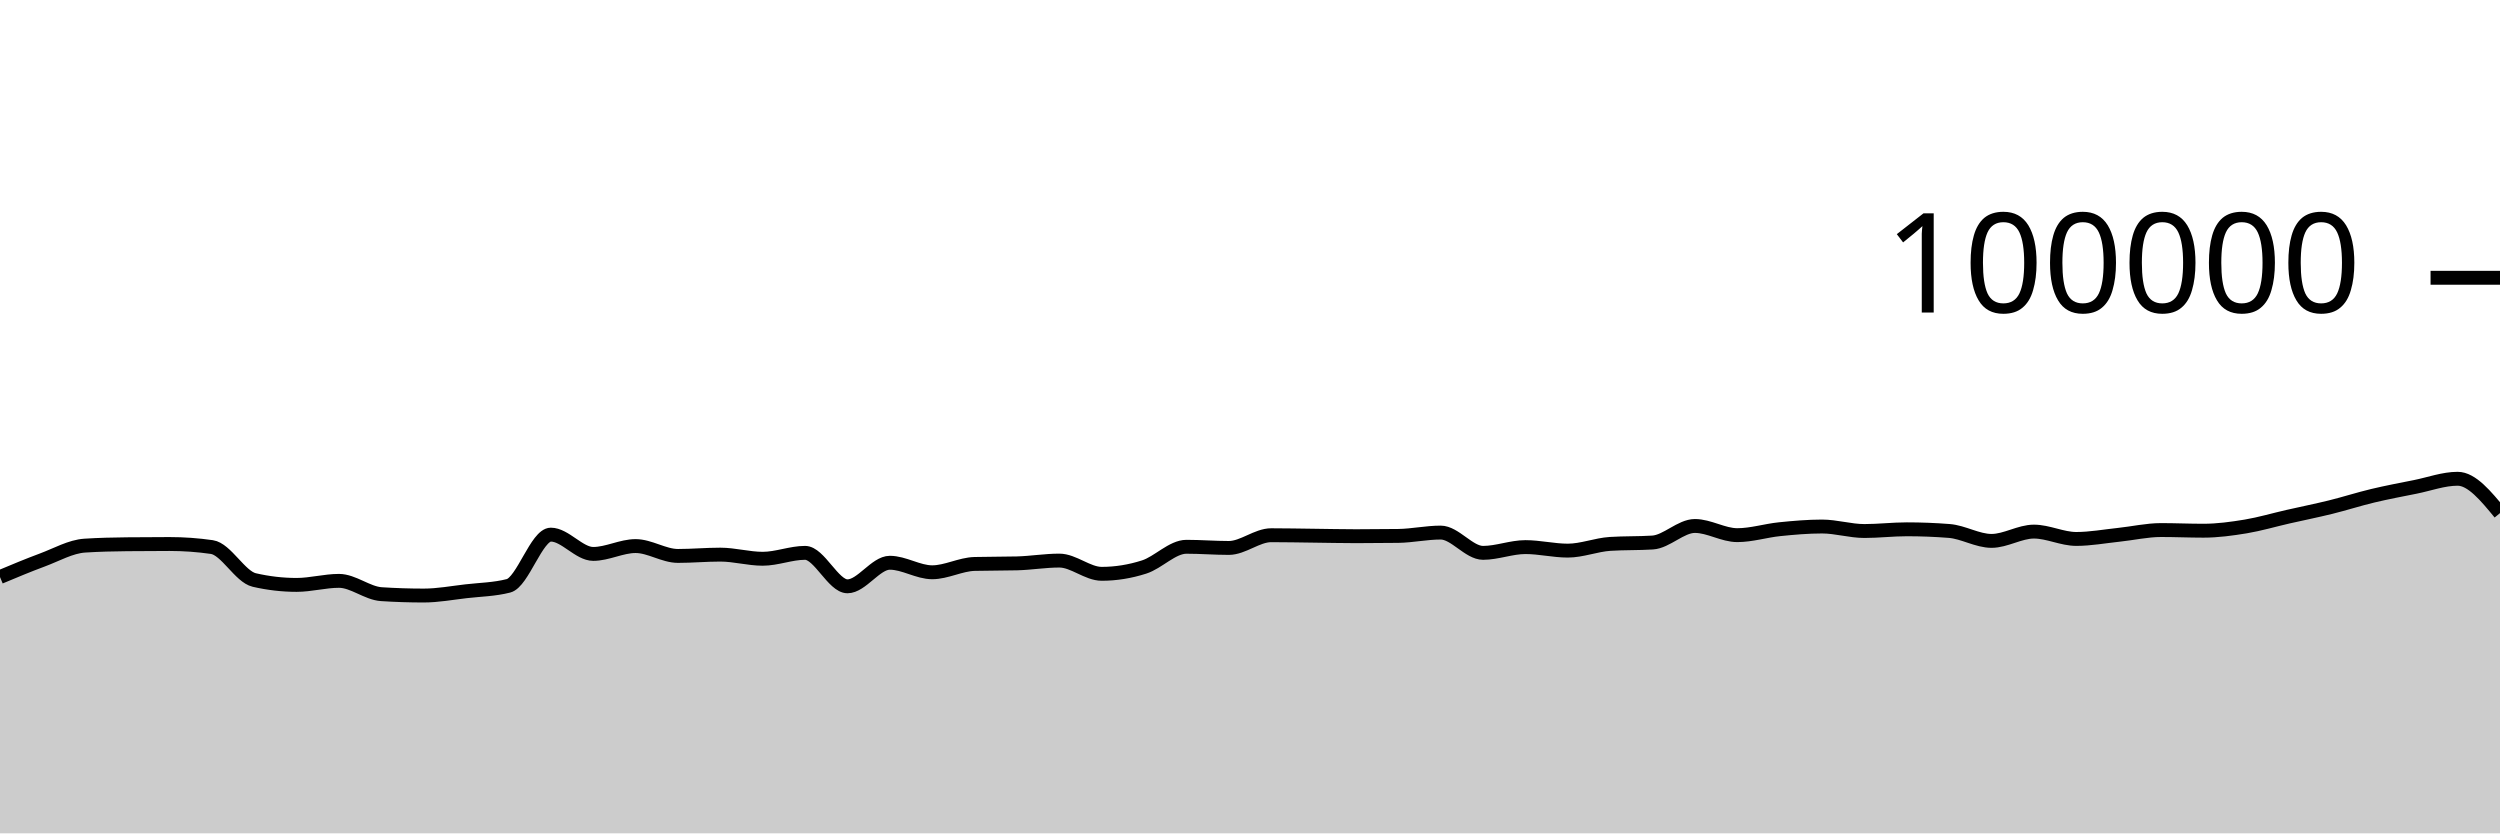
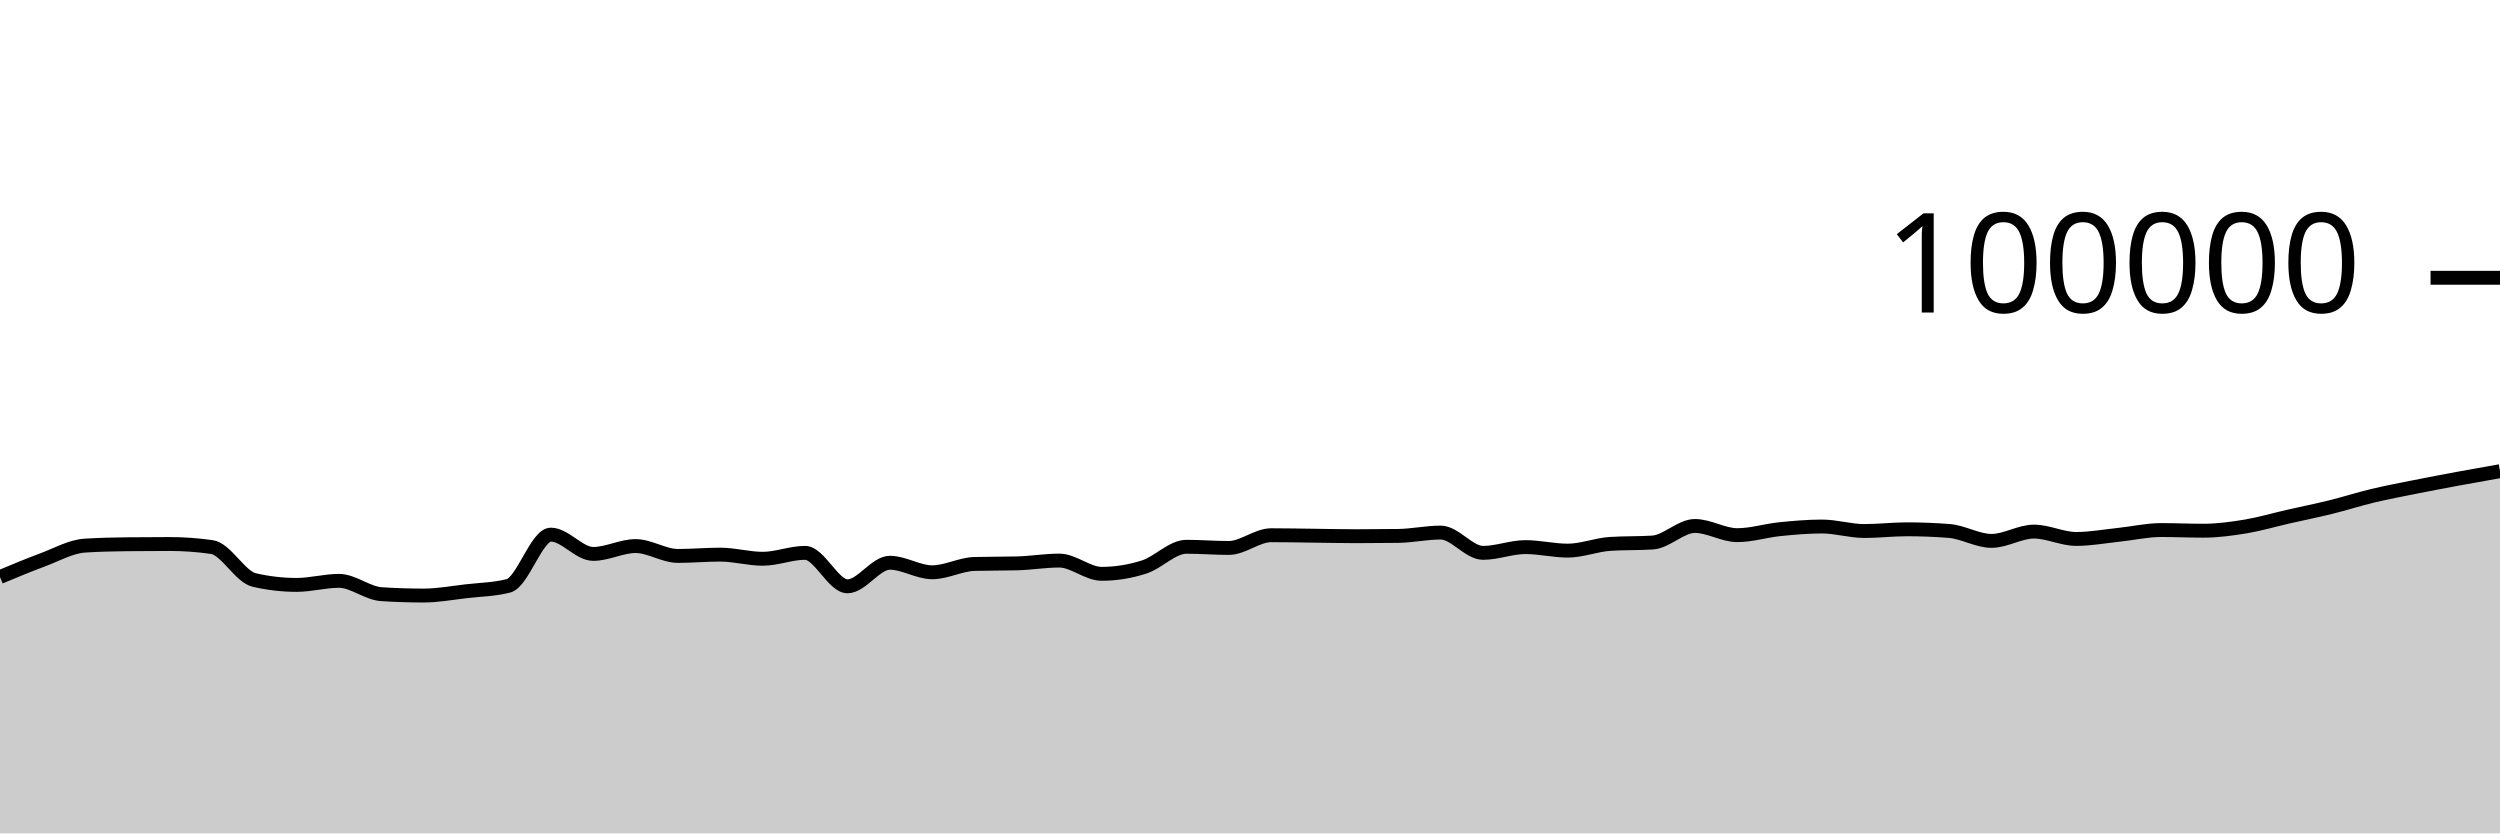
<svg xmlns="http://www.w3.org/2000/svg" viewBox="0 0 180 60">
  <g transform="translate(0,20)">
-     <path class="area" fill="rgba(0, 0, 0, 0.2)" d="M0,21.547C1.017,21.121,2.034,20.695,3.051,20.318C4.068,19.941,5.085,19.351,6.102,19.285C7.119,19.219,8.136,19.197,9.153,19.186C10.169,19.175,11.186,19.169,12.203,19.169C13.22,19.169,14.237,19.242,15.254,19.388C16.271,19.535,17.288,21.524,18.305,21.76C19.322,21.995,20.339,22.113,21.356,22.113C22.373,22.113,23.39,21.822,24.407,21.822C25.424,21.822,26.441,22.713,27.458,22.78C28.475,22.846,29.492,22.879,30.508,22.879C31.525,22.879,32.542,22.687,33.559,22.57C34.576,22.453,35.593,22.44,36.61,22.18C37.627,21.92,38.644,18.493,39.661,18.493C40.678,18.493,41.695,19.882,42.712,19.882C43.729,19.882,44.746,19.317,45.763,19.317C46.78,19.317,47.797,20.027,48.814,20.027C49.831,20.027,50.847,19.933,51.864,19.933C52.881,19.933,53.898,20.231,54.915,20.231C55.932,20.231,56.949,19.805,57.966,19.805C58.983,19.805,60,22.215,61.017,22.215C62.034,22.215,63.051,20.518,64.068,20.518C65.085,20.518,66.102,21.204,67.119,21.204C68.136,21.204,69.153,20.631,70.169,20.604C71.186,20.577,72.203,20.59,73.22,20.563C74.237,20.536,75.254,20.362,76.271,20.362C77.288,20.362,78.305,21.315,79.322,21.315C80.339,21.315,81.356,21.151,82.373,20.826C83.39,20.502,84.407,19.368,85.424,19.368C86.441,19.368,87.458,19.452,88.475,19.452C89.492,19.452,90.508,18.536,91.525,18.536C92.542,18.536,93.559,18.558,94.576,18.57C95.593,18.582,96.61,18.607,97.627,18.607C98.644,18.607,99.661,18.6,100.678,18.586C101.695,18.571,102.712,18.345,103.729,18.345C104.746,18.345,105.763,19.806,106.78,19.806C107.797,19.806,108.814,19.391,109.831,19.391C110.847,19.391,111.864,19.645,112.881,19.645C113.898,19.645,114.915,19.225,115.932,19.16C116.949,19.095,117.966,19.127,118.983,19.062C120,18.997,121.017,17.87,122.034,17.87C123.051,17.87,124.068,18.531,125.085,18.531C126.102,18.531,127.119,18.206,128.136,18.102C129.153,17.999,130.169,17.909,131.186,17.909C132.203,17.909,133.22,18.233,134.237,18.233C135.254,18.233,136.271,18.11,137.288,18.11C138.305,18.11,139.322,18.15,140.339,18.229C141.356,18.308,142.373,18.944,143.39,18.944C144.407,18.944,145.424,18.275,146.441,18.275C147.458,18.275,148.475,18.804,149.492,18.804C150.508,18.804,151.525,18.614,152.542,18.507C153.559,18.401,154.576,18.164,155.593,18.164C156.61,18.164,157.627,18.211,158.644,18.211C159.661,18.211,160.678,18.072,161.695,17.904C162.712,17.735,163.729,17.431,164.746,17.2C165.763,16.968,166.78,16.766,167.797,16.515C168.814,16.264,169.831,15.936,170.847,15.693C171.864,15.45,172.881,15.26,173.898,15.056C174.915,14.852,175.932,14.471,176.949,14.471C177.966,14.471,178.983,15.708,180,16.944L180,40C178.983,40,177.966,40,176.949,40C175.932,40,174.915,40,173.898,40C172.881,40,171.864,40,170.847,40C169.831,40,168.814,40,167.797,40C166.78,40,165.763,40,164.746,40C163.729,40,162.712,40,161.695,40C160.678,40,159.661,40,158.644,40C157.627,40,156.61,40,155.593,40C154.576,40,153.559,40,152.542,40C151.525,40,150.508,40,149.492,40C148.475,40,147.458,40,146.441,40C145.424,40,144.407,40,143.39,40C142.373,40,141.356,40,140.339,40C139.322,40,138.305,40,137.288,40C136.271,40,135.254,40,134.237,40C133.22,40,132.203,40,131.186,40C130.169,40,129.153,40,128.136,40C127.119,40,126.102,40,125.085,40C124.068,40,123.051,40,122.034,40C121.017,40,120,40,118.983,40C117.966,40,116.949,40,115.932,40C114.915,40,113.898,40,112.881,40C111.864,40,110.847,40,109.831,40C108.814,40,107.797,40,106.78,40C105.763,40,104.746,40,103.729,40C102.712,40,101.695,40,100.678,40C99.661,40,98.644,40,97.627,40C96.61,40,95.593,40,94.576,40C93.559,40,92.542,40,91.525,40C90.508,40,89.492,40,88.475,40C87.458,40,86.441,40,85.424,40C84.407,40,83.39,40,82.373,40C81.356,40,80.339,40,79.322,40C78.305,40,77.288,40,76.271,40C75.254,40,74.237,40,73.22,40C72.203,40,71.186,40,70.169,40C69.153,40,68.136,40,67.119,40C66.102,40,65.085,40,64.068,40C63.051,40,62.034,40,61.017,40C60,40,58.983,40,57.966,40C56.949,40,55.932,40,54.915,40C53.898,40,52.881,40,51.864,40C50.847,40,49.831,40,48.814,40C47.797,40,46.78,40,45.763,40C44.746,40,43.729,40,42.712,40C41.695,40,40.678,40,39.661,40C38.644,40,37.627,40,36.61,40C35.593,40,34.576,40,33.559,40C32.542,40,31.525,40,30.508,40C29.492,40,28.475,40,27.458,40C26.441,40,25.424,40,24.407,40C23.39,40,22.373,40,21.356,40C20.339,40,19.322,40,18.305,40C17.288,40,16.271,40,15.254,40C14.237,40,13.22,40,12.203,40C11.186,40,10.169,40,9.153,40C8.136,40,7.119,40,6.102,40C5.085,40,4.068,40,3.051,40C2.034,40,1.017,40,0,40Z" />
-     <path class="line" stroke="black" fill="none" d="M0,21.547C1.017,21.121,2.034,20.695,3.051,20.318C4.068,19.941,5.085,19.351,6.102,19.285C7.119,19.219,8.136,19.197,9.153,19.186C10.169,19.175,11.186,19.169,12.203,19.169C13.22,19.169,14.237,19.242,15.254,19.388C16.271,19.535,17.288,21.524,18.305,21.76C19.322,21.995,20.339,22.113,21.356,22.113C22.373,22.113,23.39,21.822,24.407,21.822C25.424,21.822,26.441,22.713,27.458,22.78C28.475,22.846,29.492,22.879,30.508,22.879C31.525,22.879,32.542,22.687,33.559,22.57C34.576,22.453,35.593,22.44,36.61,22.18C37.627,21.92,38.644,18.493,39.661,18.493C40.678,18.493,41.695,19.882,42.712,19.882C43.729,19.882,44.746,19.317,45.763,19.317C46.78,19.317,47.797,20.027,48.814,20.027C49.831,20.027,50.847,19.933,51.864,19.933C52.881,19.933,53.898,20.231,54.915,20.231C55.932,20.231,56.949,19.805,57.966,19.805C58.983,19.805,60,22.215,61.017,22.215C62.034,22.215,63.051,20.518,64.068,20.518C65.085,20.518,66.102,21.204,67.119,21.204C68.136,21.204,69.153,20.631,70.169,20.604C71.186,20.577,72.203,20.59,73.22,20.563C74.237,20.536,75.254,20.362,76.271,20.362C77.288,20.362,78.305,21.315,79.322,21.315C80.339,21.315,81.356,21.151,82.373,20.826C83.39,20.502,84.407,19.368,85.424,19.368C86.441,19.368,87.458,19.452,88.475,19.452C89.492,19.452,90.508,18.536,91.525,18.536C92.542,18.536,93.559,18.558,94.576,18.57C95.593,18.582,96.61,18.607,97.627,18.607C98.644,18.607,99.661,18.6,100.678,18.586C101.695,18.571,102.712,18.345,103.729,18.345C104.746,18.345,105.763,19.806,106.78,19.806C107.797,19.806,108.814,19.391,109.831,19.391C110.847,19.391,111.864,19.645,112.881,19.645C113.898,19.645,114.915,19.225,115.932,19.16C116.949,19.095,117.966,19.127,118.983,19.062C120,18.997,121.017,17.87,122.034,17.87C123.051,17.87,124.068,18.531,125.085,18.531C126.102,18.531,127.119,18.206,128.136,18.102C129.153,17.999,130.169,17.909,131.186,17.909C132.203,17.909,133.22,18.233,134.237,18.233C135.254,18.233,136.271,18.11,137.288,18.11C138.305,18.11,139.322,18.15,140.339,18.229C141.356,18.308,142.373,18.944,143.39,18.944C144.407,18.944,145.424,18.275,146.441,18.275C147.458,18.275,148.475,18.804,149.492,18.804C150.508,18.804,151.525,18.614,152.542,18.507C153.559,18.401,154.576,18.164,155.593,18.164C156.61,18.164,157.627,18.211,158.644,18.211C159.661,18.211,160.678,18.072,161.695,17.904C162.712,17.735,163.729,17.431,164.746,17.2C165.763,16.968,166.78,16.766,167.797,16.515C168.814,16.264,169.831,15.936,170.847,15.693C171.864,15.45,172.881,15.26,173.898,15.056C174.915,14.852,175.932,14.471,176.949,14.471C177.966,14.471,178.983,15.708,180,16.944" />
+     <path class="area" fill="rgba(0, 0, 0, 0.2)" d="M0,21.547C1.017,21.121,2.034,20.695,3.051,20.318C4.068,19.941,5.085,19.351,6.102,19.285C7.119,19.219,8.136,19.197,9.153,19.186C10.169,19.175,11.186,19.169,12.203,19.169C13.22,19.169,14.237,19.242,15.254,19.388C16.271,19.535,17.288,21.524,18.305,21.76C19.322,21.995,20.339,22.113,21.356,22.113C22.373,22.113,23.39,21.822,24.407,21.822C25.424,21.822,26.441,22.713,27.458,22.78C28.475,22.846,29.492,22.879,30.508,22.879C31.525,22.879,32.542,22.687,33.559,22.57C34.576,22.453,35.593,22.44,36.61,22.18C37.627,21.92,38.644,18.493,39.661,18.493C40.678,18.493,41.695,19.882,42.712,19.882C43.729,19.882,44.746,19.317,45.763,19.317C46.78,19.317,47.797,20.027,48.814,20.027C49.831,20.027,50.847,19.933,51.864,19.933C52.881,19.933,53.898,20.231,54.915,20.231C55.932,20.231,56.949,19.805,57.966,19.805C58.983,19.805,60,22.215,61.017,22.215C62.034,22.215,63.051,20.518,64.068,20.518C65.085,20.518,66.102,21.204,67.119,21.204C68.136,21.204,69.153,20.631,70.169,20.604C71.186,20.577,72.203,20.59,73.22,20.563C74.237,20.536,75.254,20.362,76.271,20.362C77.288,20.362,78.305,21.315,79.322,21.315C80.339,21.315,81.356,21.151,82.373,20.826C83.39,20.502,84.407,19.368,85.424,19.368C86.441,19.368,87.458,19.452,88.475,19.452C89.492,19.452,90.508,18.536,91.525,18.536C92.542,18.536,93.559,18.558,94.576,18.57C95.593,18.582,96.61,18.607,97.627,18.607C98.644,18.607,99.661,18.6,100.678,18.586C101.695,18.571,102.712,18.345,103.729,18.345C104.746,18.345,105.763,19.806,106.78,19.806C107.797,19.806,108.814,19.391,109.831,19.391C110.847,19.391,111.864,19.645,112.881,19.645C113.898,19.645,114.915,19.225,115.932,19.16C116.949,19.095,117.966,19.127,118.983,19.062C120,18.997,121.017,17.87,122.034,17.87C123.051,17.87,124.068,18.531,125.085,18.531C126.102,18.531,127.119,18.206,128.136,18.102C129.153,17.999,130.169,17.909,131.186,17.909C132.203,17.909,133.22,18.233,134.237,18.233C135.254,18.233,136.271,18.11,137.288,18.11C138.305,18.11,139.322,18.15,140.339,18.229C141.356,18.308,142.373,18.944,143.39,18.944C144.407,18.944,145.424,18.275,146.441,18.275C147.458,18.275,148.475,18.804,149.492,18.804C150.508,18.804,151.525,18.614,152.542,18.507C153.559,18.401,154.576,18.164,155.593,18.164C156.61,18.164,157.627,18.211,158.644,18.211C159.661,18.211,160.678,18.072,161.695,17.904C162.712,17.735,163.729,17.431,164.746,17.2C165.763,16.968,166.78,16.766,167.797,16.515C168.814,16.264,169.831,15.936,170.847,15.693C171.864,15.45,172.881,15.26,173.898,15.056C174.915,14.852,175.932,14.659,176.949,14.471C177.966,14.282,178.983,14.103,180,13.924L180,40C178.983,40,177.966,40,176.949,40C175.932,40,174.915,40,173.898,40C172.881,40,171.864,40,170.847,40C169.831,40,168.814,40,167.797,40C166.78,40,165.763,40,164.746,40C163.729,40,162.712,40,161.695,40C160.678,40,159.661,40,158.644,40C157.627,40,156.61,40,155.593,40C154.576,40,153.559,40,152.542,40C151.525,40,150.508,40,149.492,40C148.475,40,147.458,40,146.441,40C145.424,40,144.407,40,143.39,40C142.373,40,141.356,40,140.339,40C139.322,40,138.305,40,137.288,40C136.271,40,135.254,40,134.237,40C133.22,40,132.203,40,131.186,40C130.169,40,129.153,40,128.136,40C127.119,40,126.102,40,125.085,40C124.068,40,123.051,40,122.034,40C121.017,40,120,40,118.983,40C117.966,40,116.949,40,115.932,40C114.915,40,113.898,40,112.881,40C111.864,40,110.847,40,109.831,40C108.814,40,107.797,40,106.78,40C105.763,40,104.746,40,103.729,40C102.712,40,101.695,40,100.678,40C99.661,40,98.644,40,97.627,40C96.61,40,95.593,40,94.576,40C93.559,40,92.542,40,91.525,40C90.508,40,89.492,40,88.475,40C87.458,40,86.441,40,85.424,40C84.407,40,83.39,40,82.373,40C81.356,40,80.339,40,79.322,40C78.305,40,77.288,40,76.271,40C75.254,40,74.237,40,73.22,40C72.203,40,71.186,40,70.169,40C69.153,40,68.136,40,67.119,40C66.102,40,65.085,40,64.068,40C63.051,40,62.034,40,61.017,40C60,40,58.983,40,57.966,40C56.949,40,55.932,40,54.915,40C53.898,40,52.881,40,51.864,40C50.847,40,49.831,40,48.814,40C47.797,40,46.78,40,45.763,40C44.746,40,43.729,40,42.712,40C41.695,40,40.678,40,39.661,40C38.644,40,37.627,40,36.61,40C35.593,40,34.576,40,33.559,40C32.542,40,31.525,40,30.508,40C29.492,40,28.475,40,27.458,40C26.441,40,25.424,40,24.407,40C23.39,40,22.373,40,21.356,40C20.339,40,19.322,40,18.305,40C17.288,40,16.271,40,15.254,40C14.237,40,13.22,40,12.203,40C11.186,40,10.169,40,9.153,40C8.136,40,7.119,40,6.102,40C5.085,40,4.068,40,3.051,40C2.034,40,1.017,40,0,40Z" />
+     <path class="line" stroke="black" fill="none" d="M0,21.547C1.017,21.121,2.034,20.695,3.051,20.318C4.068,19.941,5.085,19.351,6.102,19.285C7.119,19.219,8.136,19.197,9.153,19.186C10.169,19.175,11.186,19.169,12.203,19.169C13.22,19.169,14.237,19.242,15.254,19.388C16.271,19.535,17.288,21.524,18.305,21.76C19.322,21.995,20.339,22.113,21.356,22.113C22.373,22.113,23.39,21.822,24.407,21.822C25.424,21.822,26.441,22.713,27.458,22.78C28.475,22.846,29.492,22.879,30.508,22.879C31.525,22.879,32.542,22.687,33.559,22.57C34.576,22.453,35.593,22.44,36.61,22.18C37.627,21.92,38.644,18.493,39.661,18.493C40.678,18.493,41.695,19.882,42.712,19.882C43.729,19.882,44.746,19.317,45.763,19.317C46.78,19.317,47.797,20.027,48.814,20.027C49.831,20.027,50.847,19.933,51.864,19.933C52.881,19.933,53.898,20.231,54.915,20.231C55.932,20.231,56.949,19.805,57.966,19.805C58.983,19.805,60,22.215,61.017,22.215C62.034,22.215,63.051,20.518,64.068,20.518C65.085,20.518,66.102,21.204,67.119,21.204C68.136,21.204,69.153,20.631,70.169,20.604C71.186,20.577,72.203,20.59,73.22,20.563C74.237,20.536,75.254,20.362,76.271,20.362C77.288,20.362,78.305,21.315,79.322,21.315C80.339,21.315,81.356,21.151,82.373,20.826C83.39,20.502,84.407,19.368,85.424,19.368C86.441,19.368,87.458,19.452,88.475,19.452C89.492,19.452,90.508,18.536,91.525,18.536C92.542,18.536,93.559,18.558,94.576,18.57C95.593,18.582,96.61,18.607,97.627,18.607C98.644,18.607,99.661,18.6,100.678,18.586C101.695,18.571,102.712,18.345,103.729,18.345C104.746,18.345,105.763,19.806,106.78,19.806C107.797,19.806,108.814,19.391,109.831,19.391C110.847,19.391,111.864,19.645,112.881,19.645C113.898,19.645,114.915,19.225,115.932,19.16C116.949,19.095,117.966,19.127,118.983,19.062C120,18.997,121.017,17.87,122.034,17.87C123.051,17.87,124.068,18.531,125.085,18.531C126.102,18.531,127.119,18.206,128.136,18.102C129.153,17.999,130.169,17.909,131.186,17.909C132.203,17.909,133.22,18.233,134.237,18.233C135.254,18.233,136.271,18.11,137.288,18.11C138.305,18.11,139.322,18.15,140.339,18.229C141.356,18.308,142.373,18.944,143.39,18.944C144.407,18.944,145.424,18.275,146.441,18.275C147.458,18.275,148.475,18.804,149.492,18.804C150.508,18.804,151.525,18.614,152.542,18.507C153.559,18.401,154.576,18.164,155.593,18.164C156.61,18.164,157.627,18.211,158.644,18.211C159.661,18.211,160.678,18.072,161.695,17.904C162.712,17.735,163.729,17.431,164.746,17.2C165.763,16.968,166.78,16.766,167.797,16.515C168.814,16.264,169.831,15.936,170.847,15.693C171.864,15.45,172.881,15.26,173.898,15.056C174.915,14.852,175.932,14.659,176.949,14.471C177.966,14.282,178.983,14.103,180,13.924" />
    <path class="axis-ceiling" stroke-width="1" stroke="black" fill="none" d="M175,0L180,0" />
    <text class="axis-ceiling-label" font-family="sans-serif" text-anchor="end" font-size="10px" x="170" y="2.5">100000</text>
  </g>
</svg>
